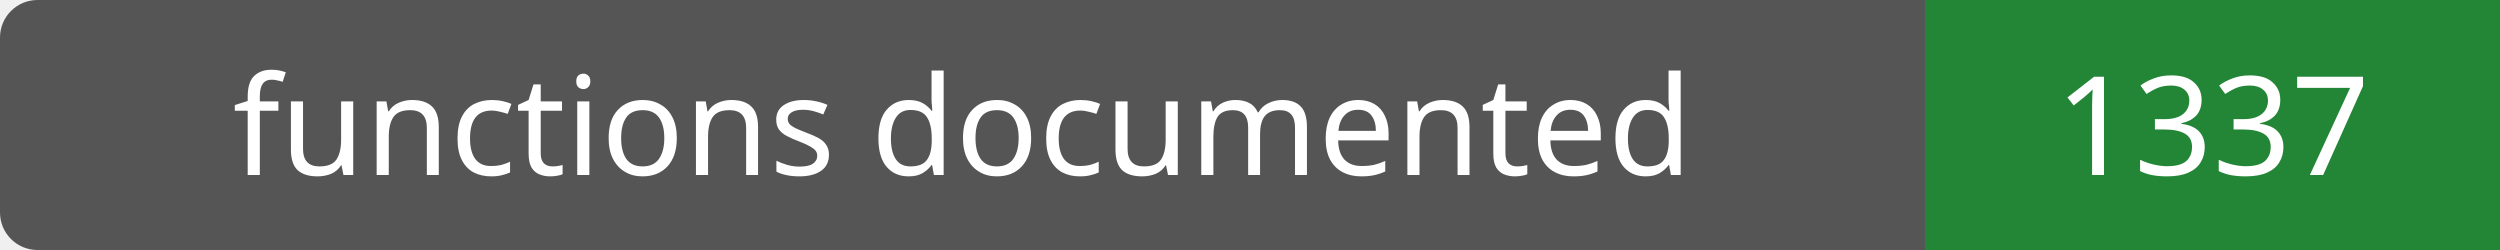
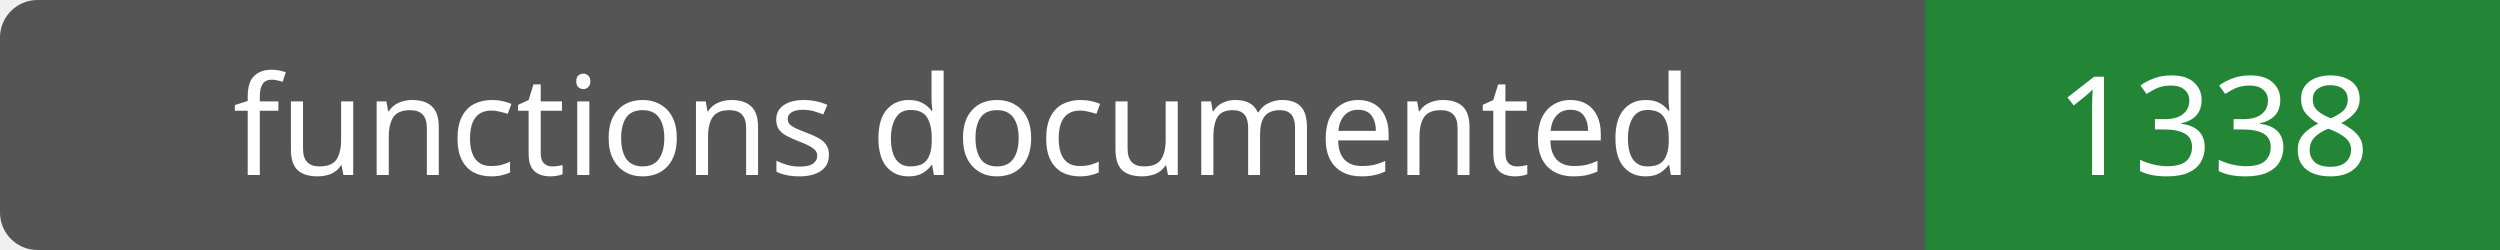
- <svg xmlns="http://www.w3.org/2000/svg" width="200" height="20" role="img" aria-label="functions documented: 1337">
+ <svg xmlns="http://www.w3.org/2000/svg" width="200" height="20" role="img" aria-label="functions documented: 1338">
  <rect width="200" height="20" rx="3" fill="#555" />
  <path fill="#238636" d="M154 0h46v20H154z" />
  <g fill="#fff" text-anchor="middle" font-family="Verdana,sans-serif" font-size="11">
    <text x="77.0" y="14">functions documented</text>
-     <text x="177.0" y="14">1337</text>
+     <text x="177.0" y="14">1338</text>
  </g>
</svg>
